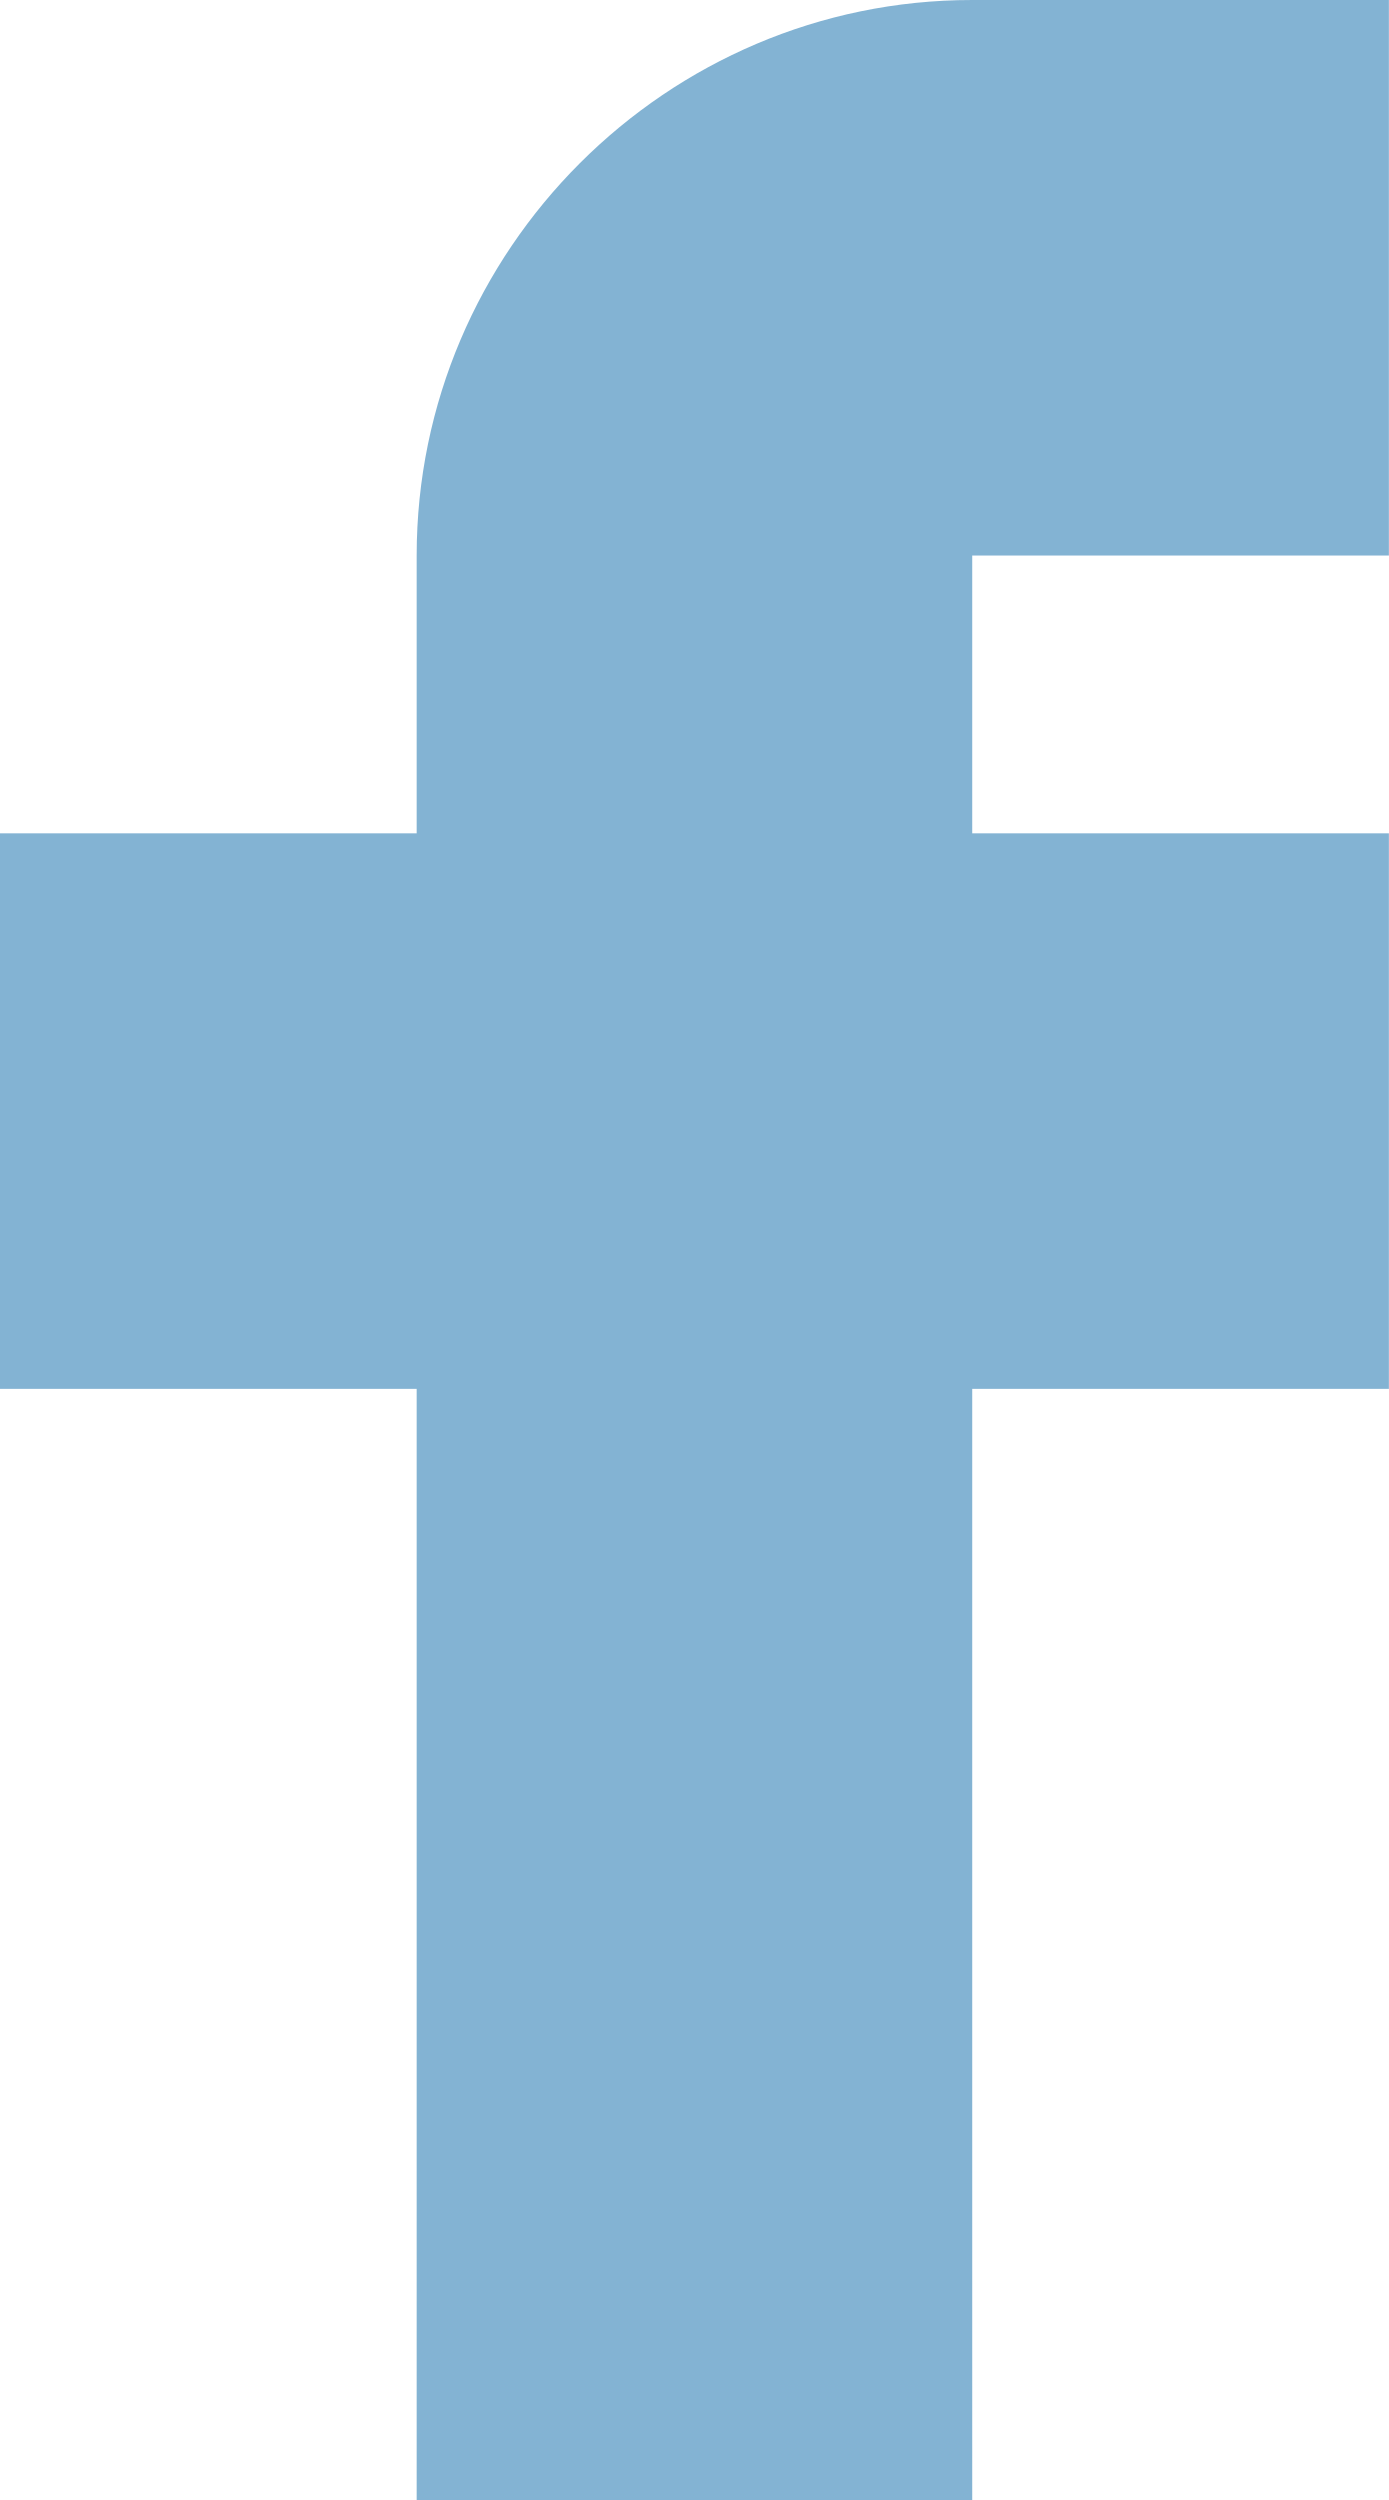
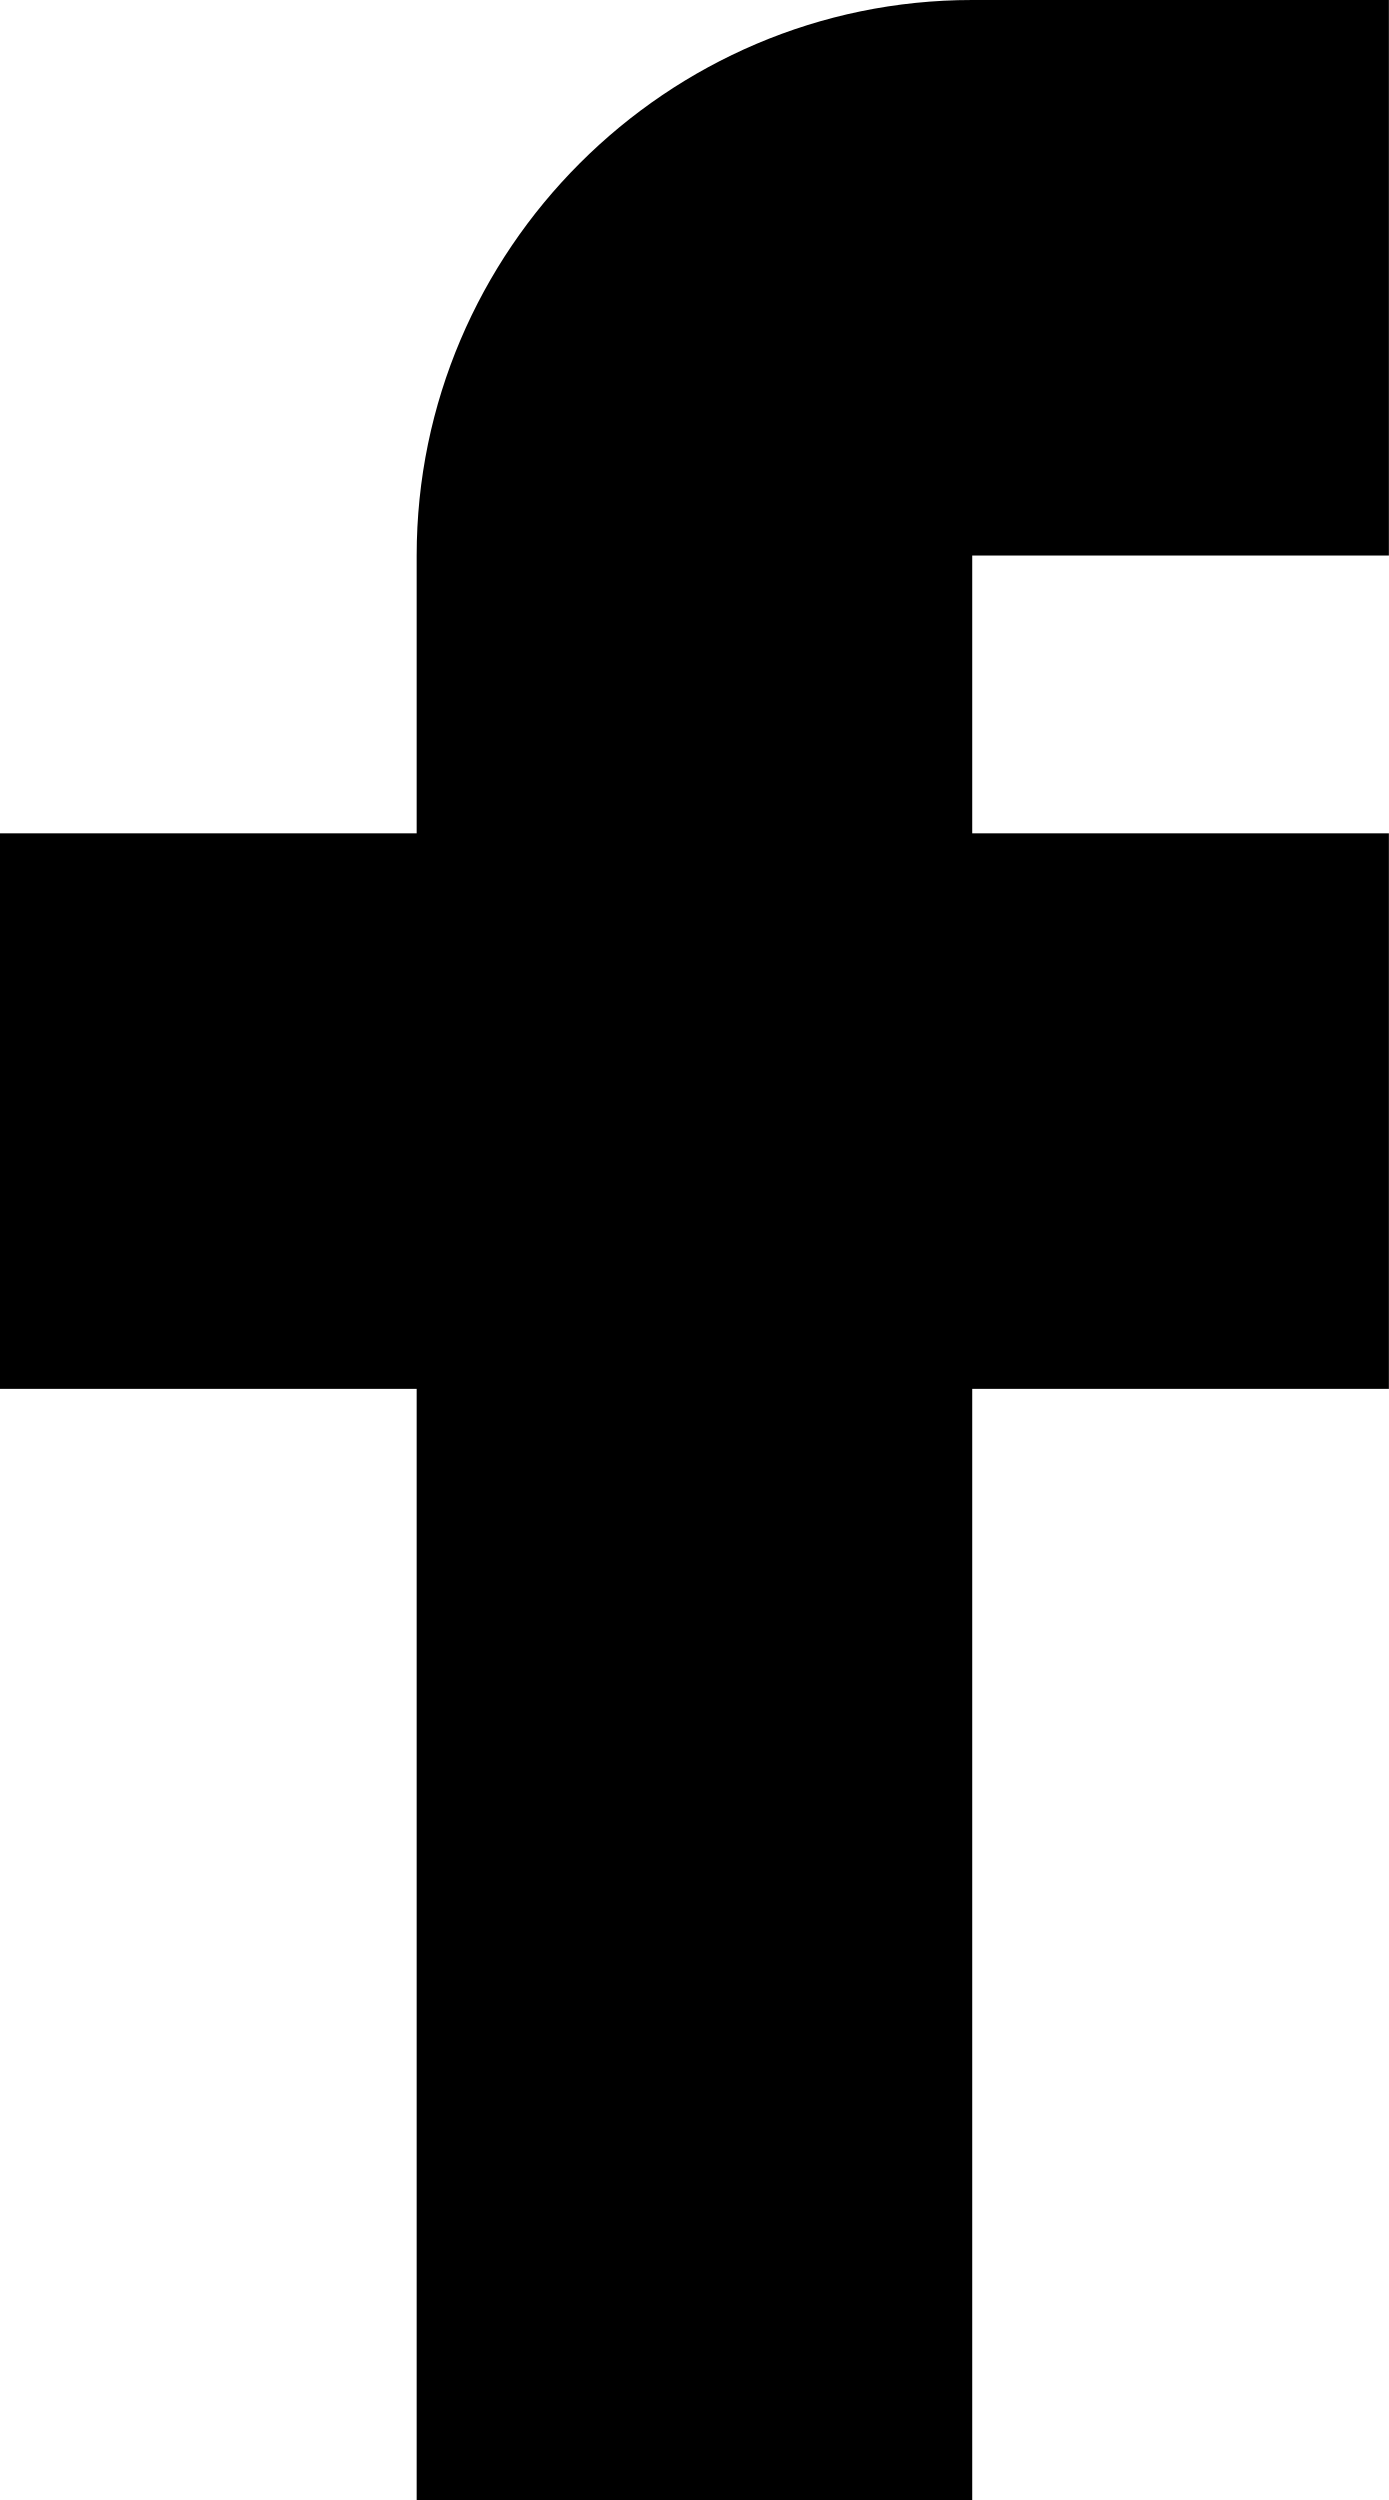
- <svg xmlns="http://www.w3.org/2000/svg" width="10" height="18" viewBox="0 0 10 18" fill="none">
-   <path d="M7 0C4.8 0 3 1.8 3 4V6H0V10H3V18H7V10H10V6H7V4H10V0H7Z" fill="#83B3D3" />
+ <svg xmlns="http://www.w3.org/2000/svg" width="10" height="18" viewBox="0 0 10 18" fill="currentColor">
+   <path d="M7 0C4.8 0 3 1.8 3 4v2H0v4h3v8h4v-8h3V6H7V4h3V0H7Z" />
</svg>
